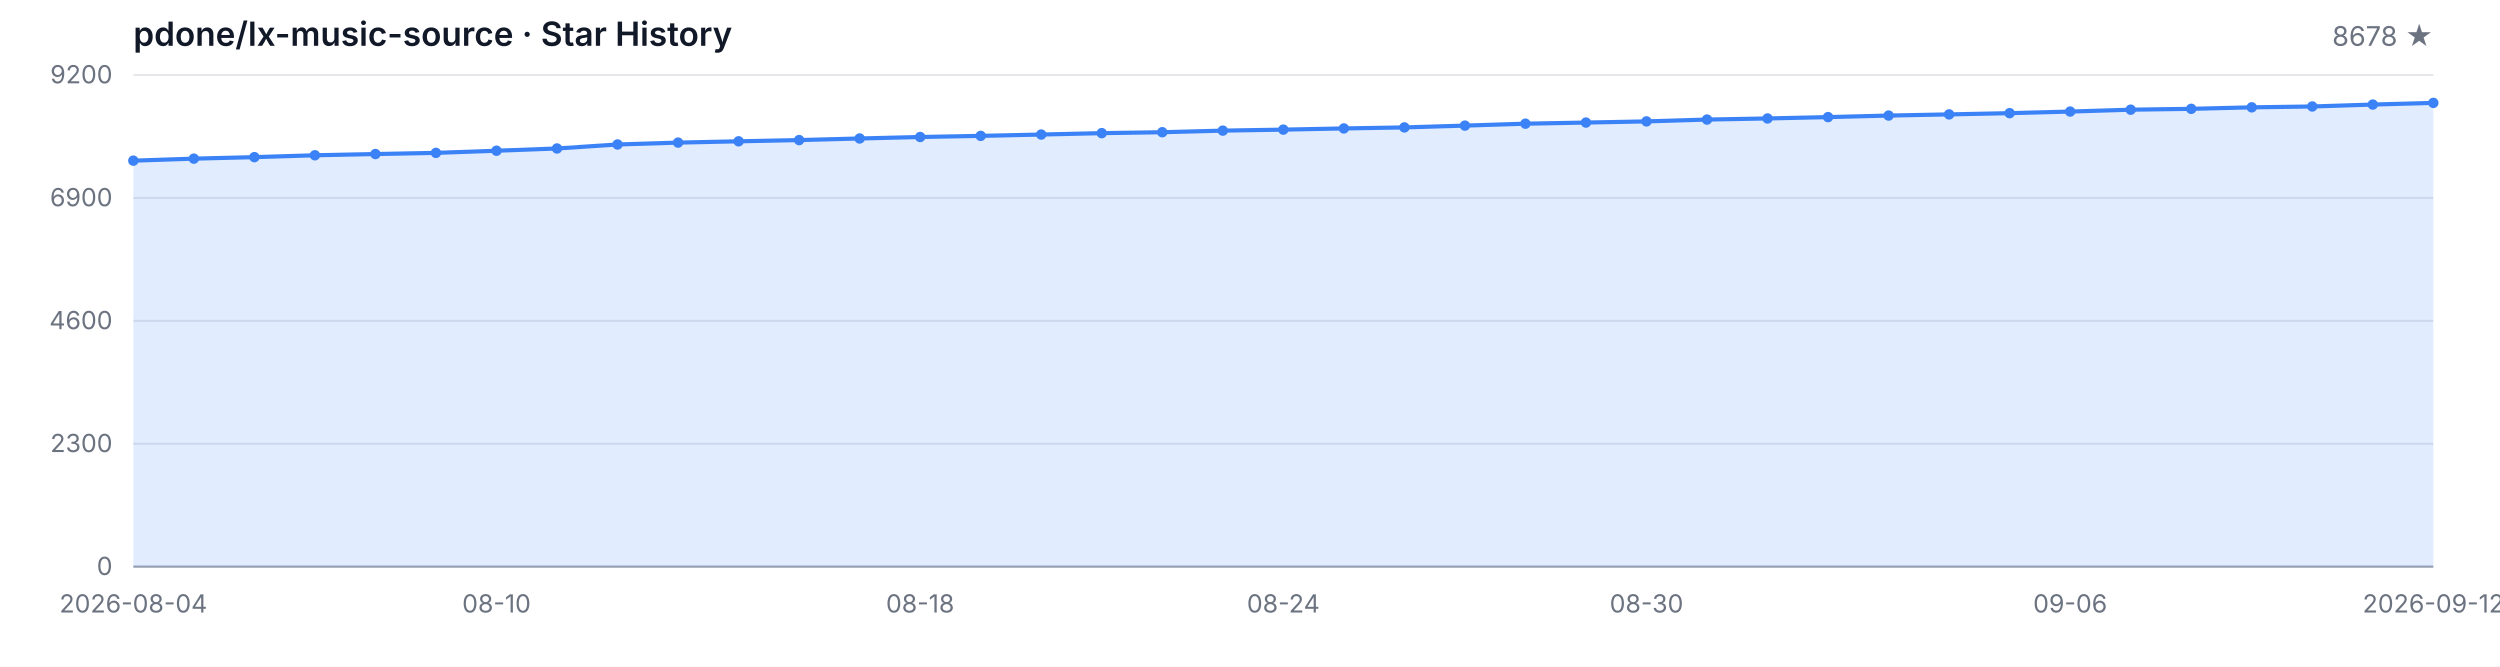
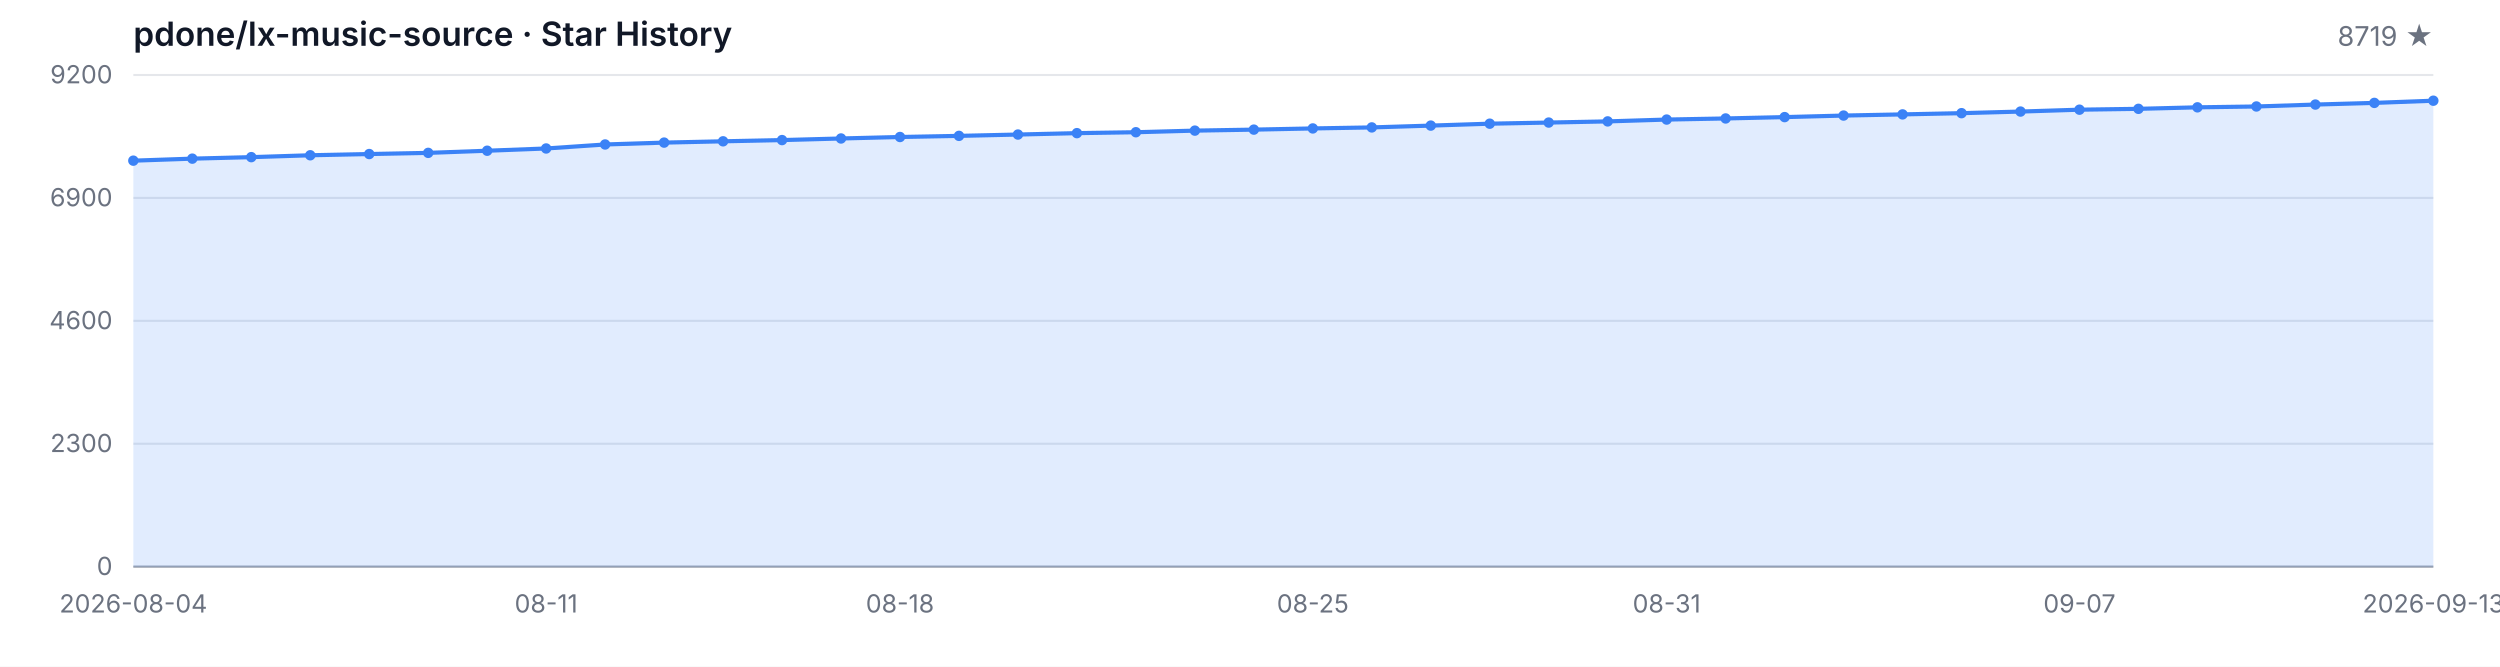
<svg xmlns="http://www.w3.org/2000/svg" width="1200" height="320" viewBox="0 0 1200 320" role="img" aria-label="Star History">
  <style>
  .bg { fill: #ffffff; }
  .grid { stroke: #e5e7eb; stroke-width: 1; }
  .axis { stroke: #9ca3af; stroke-width: 1; }
  .area { fill: rgba(59, 130, 246, 0.15); }
  .line { fill: none; stroke: #3b82f6; stroke-width: 2; stroke-linejoin: round; stroke-linecap: round; }
  .dot { fill: #3b82f6; }
  .tlabel { fill: #6b7280; font-family: -apple-system, BlinkMacSystemFont, 'Segoe UI', sans-serif; font-size: 12px; }
  .title { fill: #111827; font-family: -apple-system, BlinkMacSystemFont, 'Segoe UI', sans-serif; font-size: 16px; font-weight: 600; }
  .subtitle { fill: #6b7280; font-family: -apple-system, BlinkMacSystemFont, 'Segoe UI', sans-serif; font-size: 13px; }
  @media (prefers-color-scheme: dark) {
    .bg { fill: #0d1117; }
    .grid { stroke: #21262d; }
    .axis { stroke: #484f58; }
    .area { fill: rgba(58, 132, 255, 0.18); }
    .line { stroke: #58a6ff; }
    .dot { fill: #58a6ff; }
    .tlabel { fill: #8b949e; }
    .title { fill: #c9d1d9; }
    .subtitle { fill: #8b949e; }
  }
</style>
  <rect class="bg" width="1200" height="320" />
  <text class="title" x="64" y="22">pdone/lx-music-source · Star History</text>
-   <text class="subtitle" x="1168" y="22" text-anchor="end">8678 ★</text>
+   <text class="subtitle" x="1168" y="22" text-anchor="end">8719 ★</text>
  <line class="grid" x1="64" y1="272.00" x2="1168" y2="272.00" />
  <line class="grid" x1="64" y1="213.00" x2="1168" y2="213.00" />
  <line class="grid" x1="64" y1="154.00" x2="1168" y2="154.00" />
  <line class="grid" x1="64" y1="95.00" x2="1168" y2="95.00" />
  <line class="grid" x1="64" y1="36.00" x2="1168" y2="36.00" />
  <text class="tlabel" x="54" y="276.00" text-anchor="end">0</text>
  <text class="tlabel" x="54" y="217.00" text-anchor="end">2300</text>
  <text class="tlabel" x="54" y="158.00" text-anchor="end">4600</text>
  <text class="tlabel" x="54" y="99.00" text-anchor="end">6900</text>
  <text class="tlabel" x="54" y="40.00" text-anchor="end">9200</text>
  <line class="axis" x1="64" y1="272" x2="1168" y2="272" />
-   <path class="area" d="M 64.00 272.00 L 64.00 77.12 L 93.05 76.15 L 122.11 75.43 L 151.16 74.53 L 180.21 73.94 L 209.26 73.38 L 238.32 72.35 L 267.37 71.27 L 296.42 69.35 L 325.47 68.45 L 354.53 67.83 L 383.58 67.24 L 412.63 66.47 L 441.68 65.76 L 470.74 65.22 L 499.79 64.58 L 528.84 63.91 L 557.89 63.47 L 586.95 62.70 L 616.00 62.22 L 645.05 61.65 L 674.11 61.16 L 703.16 60.29 L 732.21 59.37 L 761.26 58.83 L 790.32 58.27 L 819.37 57.39 L 848.42 56.86 L 877.47 56.21 L 906.53 55.47 L 935.58 54.91 L 964.63 54.32 L 993.68 53.55 L 1022.74 52.65 L 1051.79 52.24 L 1080.84 51.52 L 1109.89 51.11 L 1138.95 50.19 L 1168.00 49.39 L 1168.00 272.00 Z" />
-   <path class="line" d="M 64.00 77.12 L 93.05 76.15 L 122.11 75.43 L 151.16 74.53 L 180.21 73.94 L 209.26 73.38 L 238.32 72.35 L 267.37 71.27 L 296.42 69.35 L 325.47 68.45 L 354.53 67.83 L 383.58 67.24 L 412.63 66.47 L 441.68 65.76 L 470.74 65.22 L 499.79 64.58 L 528.84 63.91 L 557.89 63.47 L 586.95 62.70 L 616.00 62.22 L 645.05 61.65 L 674.11 61.16 L 703.16 60.29 L 732.21 59.37 L 761.26 58.83 L 790.32 58.27 L 819.37 57.39 L 848.42 56.86 L 877.47 56.21 L 906.53 55.47 L 935.58 54.91 L 964.63 54.32 L 993.68 53.55 L 1022.74 52.65 L 1051.79 52.24 L 1080.84 51.52 L 1109.89 51.11 L 1138.95 50.19 L 1168.00 49.39" />
+   <path class="area" d="M 64.00 272.00 L 64.00 77.12 L 92.31 76.15 L 120.62 75.43 L 148.92 74.53 L 177.23 73.94 L 205.54 73.38 L 233.85 72.35 L 262.15 71.27 L 290.46 69.35 L 318.77 68.45 L 347.08 67.83 L 375.38 67.24 L 403.69 66.47 L 432.00 65.76 L 460.31 65.22 L 488.62 64.58 L 516.92 63.91 L 545.23 63.47 L 573.54 62.70 L 601.85 62.22 L 630.15 61.65 L 658.46 61.16 L 686.77 60.29 L 715.08 59.37 L 743.38 58.83 L 771.69 58.27 L 800.00 57.39 L 828.31 56.86 L 856.62 56.21 L 884.92 55.47 L 913.23 54.91 L 941.54 54.32 L 969.85 53.55 L 998.15 52.65 L 1026.46 52.24 L 1054.77 51.52 L 1083.08 51.11 L 1111.38 50.19 L 1139.69 49.39 L 1168.00 48.34 L 1168.00 272.00 Z" />
+   <path class="line" d="M 64.00 77.12 L 92.31 76.15 L 120.62 75.43 L 148.92 74.53 L 177.23 73.94 L 205.54 73.38 L 233.85 72.35 L 262.15 71.27 L 290.46 69.35 L 318.77 68.45 L 347.08 67.83 L 375.38 67.24 L 403.69 66.47 L 432.00 65.76 L 460.31 65.22 L 488.62 64.58 L 516.92 63.91 L 545.23 63.47 L 573.54 62.70 L 601.85 62.22 L 630.15 61.65 L 658.46 61.16 L 686.77 60.29 L 715.08 59.37 L 743.38 58.83 L 771.69 58.27 L 800.00 57.39 L 828.31 56.86 L 856.62 56.21 L 884.92 55.47 L 913.23 54.91 L 941.54 54.32 L 969.85 53.55 L 998.15 52.65 L 1026.46 52.24 L 1054.77 51.52 L 1083.08 51.11 L 1111.38 50.19 L 1139.69 49.39 L 1168.00 48.34" />
  <circle class="dot" cx="64.00" cy="77.12" r="2.5" />
-   <circle class="dot" cx="93.05" cy="76.15" r="2.5" />
-   <circle class="dot" cx="122.11" cy="75.43" r="2.5" />
-   <circle class="dot" cx="151.16" cy="74.53" r="2.5" />
-   <circle class="dot" cx="180.21" cy="73.94" r="2.5" />
-   <circle class="dot" cx="209.26" cy="73.38" r="2.5" />
-   <circle class="dot" cx="238.32" cy="72.35" r="2.5" />
-   <circle class="dot" cx="267.37" cy="71.27" r="2.5" />
-   <circle class="dot" cx="296.42" cy="69.35" r="2.5" />
-   <circle class="dot" cx="325.47" cy="68.45" r="2.5" />
-   <circle class="dot" cx="354.53" cy="67.83" r="2.5" />
-   <circle class="dot" cx="383.58" cy="67.24" r="2.5" />
-   <circle class="dot" cx="412.63" cy="66.47" r="2.5" />
-   <circle class="dot" cx="441.68" cy="65.76" r="2.5" />
-   <circle class="dot" cx="470.74" cy="65.22" r="2.5" />
-   <circle class="dot" cx="499.79" cy="64.58" r="2.5" />
-   <circle class="dot" cx="528.84" cy="63.91" r="2.5" />
-   <circle class="dot" cx="557.89" cy="63.47" r="2.5" />
-   <circle class="dot" cx="586.95" cy="62.70" r="2.5" />
-   <circle class="dot" cx="616.00" cy="62.22" r="2.5" />
-   <circle class="dot" cx="645.05" cy="61.65" r="2.5" />
-   <circle class="dot" cx="674.11" cy="61.16" r="2.5" />
-   <circle class="dot" cx="703.16" cy="60.29" r="2.5" />
-   <circle class="dot" cx="732.21" cy="59.37" r="2.5" />
-   <circle class="dot" cx="761.26" cy="58.83" r="2.5" />
-   <circle class="dot" cx="790.32" cy="58.27" r="2.5" />
-   <circle class="dot" cx="819.37" cy="57.39" r="2.5" />
-   <circle class="dot" cx="848.42" cy="56.86" r="2.5" />
-   <circle class="dot" cx="877.47" cy="56.21" r="2.5" />
-   <circle class="dot" cx="906.53" cy="55.47" r="2.5" />
-   <circle class="dot" cx="935.58" cy="54.91" r="2.5" />
-   <circle class="dot" cx="964.63" cy="54.32" r="2.5" />
-   <circle class="dot" cx="993.68" cy="53.55" r="2.5" />
-   <circle class="dot" cx="1022.74" cy="52.65" r="2.5" />
-   <circle class="dot" cx="1051.79" cy="52.24" r="2.5" />
-   <circle class="dot" cx="1080.84" cy="51.52" r="2.5" />
-   <circle class="dot" cx="1109.89" cy="51.11" r="2.5" />
-   <circle class="dot" cx="1138.95" cy="50.19" r="2.5" />
-   <circle class="dot" cx="1168.00" cy="49.39" r="2.5" />
+   <circle class="dot" cx="92.31" cy="76.15" r="2.5" />
+   <circle class="dot" cx="120.62" cy="75.43" r="2.5" />
+   <circle class="dot" cx="148.92" cy="74.53" r="2.5" />
+   <circle class="dot" cx="177.23" cy="73.94" r="2.5" />
+   <circle class="dot" cx="205.54" cy="73.38" r="2.5" />
+   <circle class="dot" cx="233.85" cy="72.35" r="2.5" />
+   <circle class="dot" cx="262.15" cy="71.27" r="2.5" />
+   <circle class="dot" cx="290.46" cy="69.35" r="2.5" />
+   <circle class="dot" cx="318.77" cy="68.45" r="2.5" />
+   <circle class="dot" cx="347.08" cy="67.83" r="2.5" />
+   <circle class="dot" cx="375.38" cy="67.24" r="2.5" />
+   <circle class="dot" cx="403.69" cy="66.47" r="2.5" />
+   <circle class="dot" cx="432.00" cy="65.76" r="2.5" />
+   <circle class="dot" cx="460.31" cy="65.22" r="2.5" />
+   <circle class="dot" cx="488.62" cy="64.58" r="2.5" />
+   <circle class="dot" cx="516.92" cy="63.91" r="2.5" />
+   <circle class="dot" cx="545.23" cy="63.47" r="2.5" />
+   <circle class="dot" cx="573.54" cy="62.70" r="2.5" />
+   <circle class="dot" cx="601.85" cy="62.22" r="2.5" />
+   <circle class="dot" cx="630.15" cy="61.65" r="2.5" />
+   <circle class="dot" cx="658.46" cy="61.16" r="2.5" />
+   <circle class="dot" cx="686.77" cy="60.29" r="2.5" />
+   <circle class="dot" cx="715.08" cy="59.37" r="2.5" />
+   <circle class="dot" cx="743.38" cy="58.83" r="2.5" />
+   <circle class="dot" cx="771.69" cy="58.27" r="2.5" />
+   <circle class="dot" cx="800.00" cy="57.39" r="2.5" />
+   <circle class="dot" cx="828.31" cy="56.86" r="2.5" />
+   <circle class="dot" cx="856.62" cy="56.21" r="2.5" />
+   <circle class="dot" cx="884.92" cy="55.47" r="2.5" />
+   <circle class="dot" cx="913.23" cy="54.91" r="2.5" />
+   <circle class="dot" cx="941.54" cy="54.32" r="2.5" />
+   <circle class="dot" cx="969.85" cy="53.55" r="2.5" />
+   <circle class="dot" cx="998.15" cy="52.65" r="2.5" />
+   <circle class="dot" cx="1026.46" cy="52.24" r="2.5" />
+   <circle class="dot" cx="1054.77" cy="51.52" r="2.5" />
+   <circle class="dot" cx="1083.08" cy="51.11" r="2.5" />
+   <circle class="dot" cx="1111.38" cy="50.19" r="2.5" />
+   <circle class="dot" cx="1139.69" cy="49.39" r="2.5" />
+   <circle class="dot" cx="1168.00" cy="48.34" r="2.5" />
  <text class="tlabel" x="64.00" y="294" text-anchor="middle">2026-08-04</text>
-   <text class="tlabel" x="238.32" y="294" text-anchor="middle">08-10</text>
-   <text class="tlabel" x="441.68" y="294" text-anchor="middle">08-18</text>
-   <text class="tlabel" x="616.00" y="294" text-anchor="middle">08-24</text>
-   <text class="tlabel" x="790.32" y="294" text-anchor="middle">08-30</text>
-   <text class="tlabel" x="993.68" y="294" text-anchor="middle">09-06</text>
-   <text class="tlabel" x="1168.00" y="294" text-anchor="middle">2026-09-12</text>
+   <text class="tlabel" x="262.15" y="294" text-anchor="middle">08-11</text>
+   <text class="tlabel" x="432.00" y="294" text-anchor="middle">08-18</text>
+   <text class="tlabel" x="630.15" y="294" text-anchor="middle">08-25</text>
+   <text class="tlabel" x="800.00" y="294" text-anchor="middle">08-31</text>
+   <text class="tlabel" x="998.15" y="294" text-anchor="middle">09-07</text>
+   <text class="tlabel" x="1168.00" y="294" text-anchor="middle">2026-09-13</text>
</svg>
